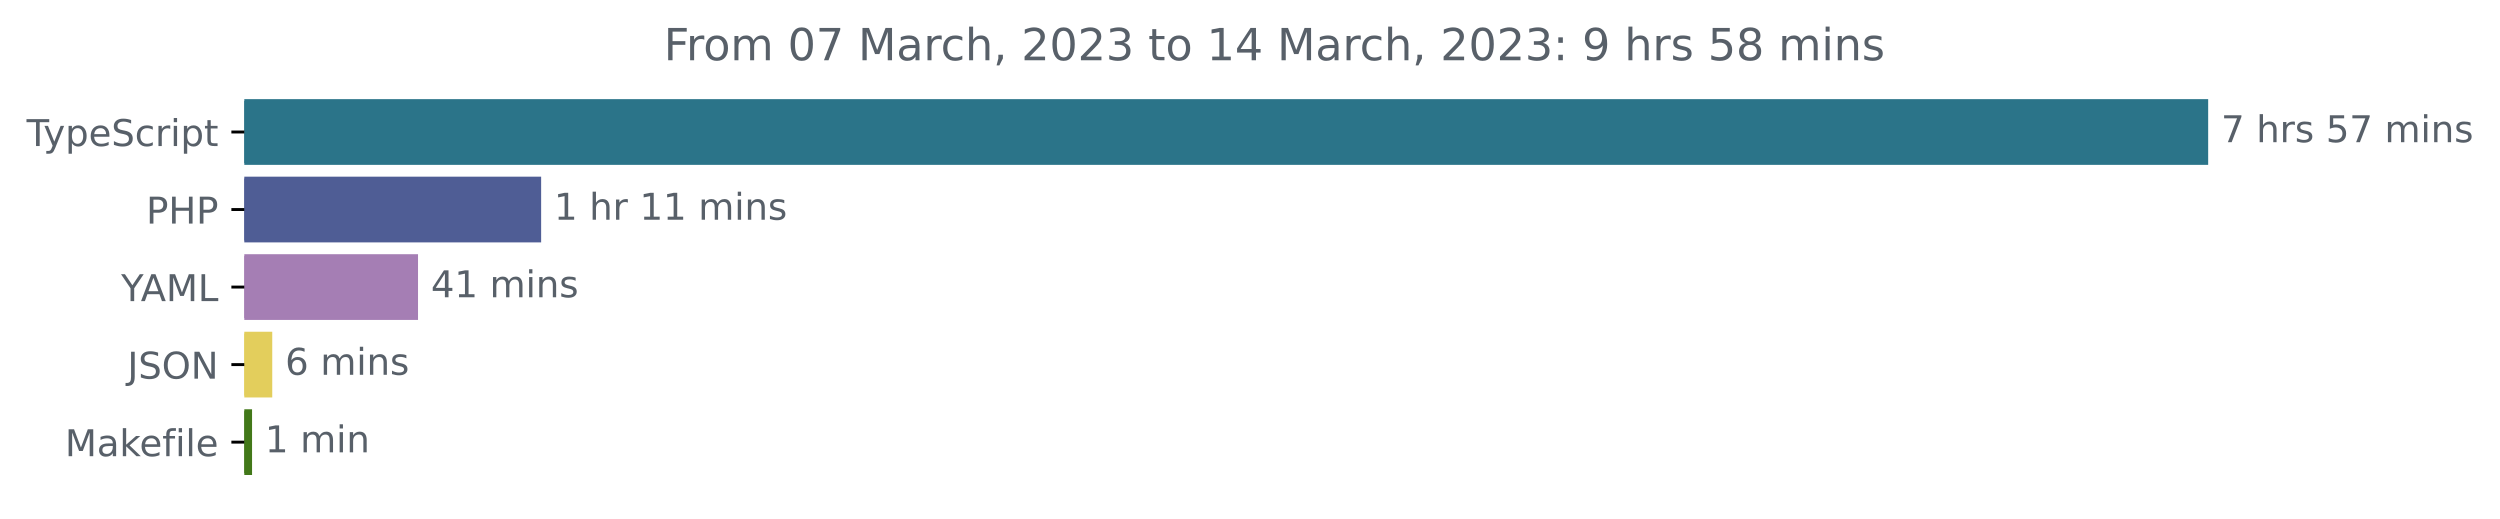
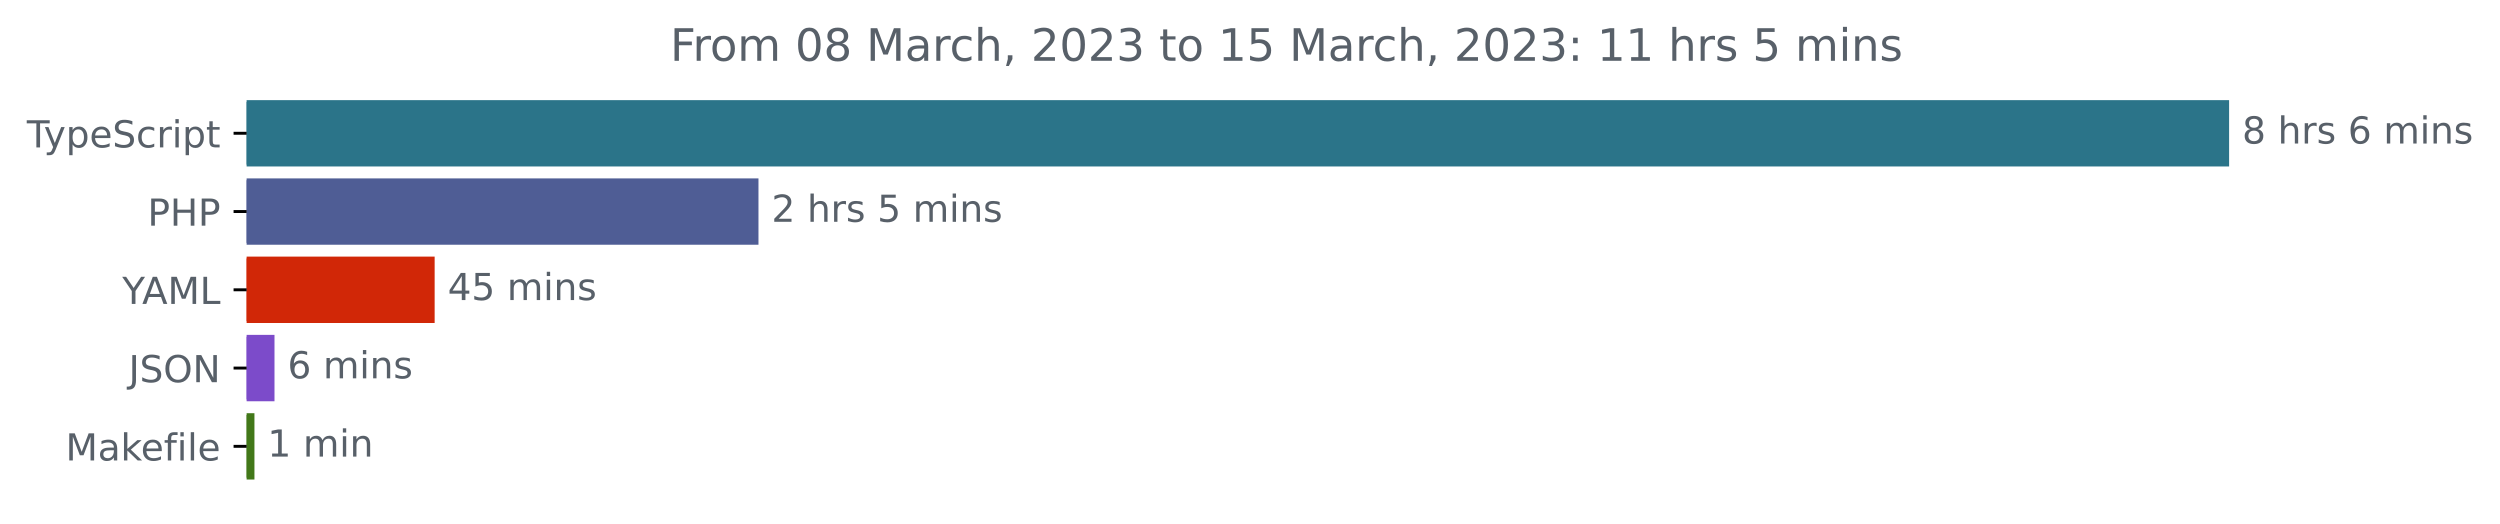
- <svg xmlns="http://www.w3.org/2000/svg" xmlns:xlink="http://www.w3.org/1999/xlink" width="677.144pt" height="140.398pt" viewBox="0 0 677.144 140.398" version="1.1">
+ <svg xmlns="http://www.w3.org/2000/svg" xmlns:xlink="http://www.w3.org/1999/xlink" width="670.782pt" height="140.398pt" viewBox="0 0 670.782 140.398" version="1.1">
  <defs>
    <style type="text/css">*{stroke-linejoin: round; stroke-linecap: butt}</style>
  </defs>
  <g id="figure_1">
    <g id="patch_1">
-       <path d="M -0 140.398  L 677.144 140.398  L 677.144 0  L -0 0  L -0 140.398  z " style="fill: none" />
+       <path d="M -0 140.398  L 670.782 140.398  L 670.782 0  L -0 0  L -0 140.398  z " style="fill: none" />
    </g>
    <g id="axes_1">
      <g id="patch_2">
-         <path d="M 66.17 27.358  L 597.599 27.358  L 597.599 44.158  L 66.17 44.158  z " clip-path="url(#p4f76bccdf8)" style="fill: #2b7489; stroke: #2b7489; stroke-linejoin: miter" />
+         <path d="M 66.17 27.358  L 597.599 27.358  L 597.599 44.158  L 66.17 44.158  z " clip-path="url(#p1032d0d0a3)" style="fill: #2b7489; stroke: #2b7489; stroke-linejoin: miter" />
      </g>
      <g id="patch_3">
-         <path d="M 66.17 48.358  L 146.071 48.358  L 146.071 65.158  L 66.17 65.158  z " clip-path="url(#p4f76bccdf8)" style="fill: #4f5d95; stroke: #4f5d95; stroke-linejoin: miter" />
+         <path d="M 66.17 48.358  L 203.008 48.358  L 203.008 65.158  L 66.17 65.158  z " clip-path="url(#p1032d0d0a3)" style="fill: #4f5d95; stroke: #4f5d95; stroke-linejoin: miter" />
      </g>
      <g id="patch_4">
-         <path d="M 66.17 69.358  L 112.724 69.358  L 112.724 86.158  L 66.17 86.158  z " clip-path="url(#p4f76bccdf8)" style="fill: #a57eb4; stroke: #a57eb4; stroke-linejoin: miter" />
+         <path d="M 66.17 69.358  L 116.121 69.358  L 116.121 86.158  L 66.17 86.158  z " clip-path="url(#p1032d0d0a3)" style="fill: #d12707; stroke: #d12707; stroke-linejoin: miter" />
      </g>
      <g id="patch_5">
-         <path d="M 66.17 90.358  L 73.24 90.358  L 73.24 107.158  L 66.17 107.158  z " clip-path="url(#p4f76bccdf8)" style="fill: #e3ce5c; stroke: #e3ce5c; stroke-linejoin: miter" />
+         <path d="M 66.17 90.358  L 73.15 90.358  L 73.15 107.158  L 66.17 107.158  z " clip-path="url(#p1032d0d0a3)" style="fill: #7c4bca; stroke: #7c4bca; stroke-linejoin: miter" />
      </g>
      <g id="patch_6">
-         <path d="M 66.17 111.358  L 67.771 111.358  L 67.771 128.158  L 66.17 128.158  z " clip-path="url(#p4f76bccdf8)" style="fill: #427819; stroke: #427819; stroke-linejoin: miter" />
+         <path d="M 66.17 111.358  L 67.77 111.358  L 67.77 128.158  L 66.17 128.158  z " clip-path="url(#p1032d0d0a3)" style="fill: #427819; stroke: #427819; stroke-linejoin: miter" />
      </g>
      <g id="matplotlib.axis_1" />
      <g id="matplotlib.axis_2">
        <g id="ytick_1">
          <g id="line2d_1">
            <defs>
-               <path id="m8105f7fe10" d="M 0 0  L -3.5 0  " style="stroke: #000000; stroke-width: 0.8" />
+               <path id="m0fad4b91c2" d="M 0 0  L -3.5 0  " style="stroke: #000000; stroke-width: 0.8" />
            </defs>
            <g>
-               <use xlink:href="#m8105f7fe10" x="66.17" y="35.758" style="stroke: #000000; stroke-width: 0.8" />
+               <use xlink:href="#m0fad4b91c2" x="66.17" y="35.758" style="stroke: #000000; stroke-width: 0.8" />
            </g>
          </g>
          <g id="text_1">
            <g style="fill: #586069" transform="translate(7.2 39.55734)scale(0.1 -0.1)">
              <defs>
                <path id="DejaVuSans-54" d="M -19 4666  L 3928 4666  L 3928 4134  L 2272 4134  L 2272 0  L 1638 0  L 1638 4134  L -19 4134  L -19 4666  z " transform="scale(0.015625)" />
                <path id="DejaVuSans-79" d="M 2059 -325  Q 1816 -950 1584 -1140  Q 1353 -1331 966 -1331  L 506 -1331  L 506 -850  L 844 -850  Q 1081 -850 1212 -737  Q 1344 -625 1503 -206  L 1606 56  L 191 3500  L 800 3500  L 1894 763  L 2988 3500  L 3597 3500  L 2059 -325  z " transform="scale(0.015625)" />
                <path id="DejaVuSans-70" d="M 1159 525  L 1159 -1331  L 581 -1331  L 581 3500  L 1159 3500  L 1159 2969  Q 1341 3281 1617 3432  Q 1894 3584 2278 3584  Q 2916 3584 3314 3078  Q 3713 2572 3713 1747  Q 3713 922 3314 415  Q 2916 -91 2278 -91  Q 1894 -91 1617 61  Q 1341 213 1159 525  z M 3116 1747  Q 3116 2381 2855 2742  Q 2594 3103 2138 3103  Q 1681 3103 1420 2742  Q 1159 2381 1159 1747  Q 1159 1113 1420 752  Q 1681 391 2138 391  Q 2594 391 2855 752  Q 3116 1113 3116 1747  z " transform="scale(0.015625)" />
                <path id="DejaVuSans-65" d="M 3597 1894  L 3597 1613  L 953 1613  Q 991 1019 1311 708  Q 1631 397 2203 397  Q 2534 397 2845 478  Q 3156 559 3463 722  L 3463 178  Q 3153 47 2828 -22  Q 2503 -91 2169 -91  Q 1331 -91 842 396  Q 353 884 353 1716  Q 353 2575 817 3079  Q 1281 3584 2069 3584  Q 2775 3584 3186 3129  Q 3597 2675 3597 1894  z M 3022 2063  Q 3016 2534 2758 2815  Q 2500 3097 2075 3097  Q 1594 3097 1305 2825  Q 1016 2553 972 2059  L 3022 2063  z " transform="scale(0.015625)" />
                <path id="DejaVuSans-53" d="M 3425 4513  L 3425 3897  Q 3066 4069 2747 4153  Q 2428 4238 2131 4238  Q 1616 4238 1336 4038  Q 1056 3838 1056 3469  Q 1056 3159 1242 3001  Q 1428 2844 1947 2747  L 2328 2669  Q 3034 2534 3370 2195  Q 3706 1856 3706 1288  Q 3706 609 3251 259  Q 2797 -91 1919 -91  Q 1588 -91 1214 -16  Q 841 59 441 206  L 441 856  Q 825 641 1194 531  Q 1563 422 1919 422  Q 2459 422 2753 634  Q 3047 847 3047 1241  Q 3047 1584 2836 1778  Q 2625 1972 2144 2069  L 1759 2144  Q 1053 2284 737 2584  Q 422 2884 422 3419  Q 422 4038 858 4394  Q 1294 4750 2059 4750  Q 2388 4750 2728 4690  Q 3069 4631 3425 4513  z " transform="scale(0.015625)" />
                <path id="DejaVuSans-63" d="M 3122 3366  L 3122 2828  Q 2878 2963 2633 3030  Q 2388 3097 2138 3097  Q 1578 3097 1268 2742  Q 959 2388 959 1747  Q 959 1106 1268 751  Q 1578 397 2138 397  Q 2388 397 2633 464  Q 2878 531 3122 666  L 3122 134  Q 2881 22 2623 -34  Q 2366 -91 2075 -91  Q 1284 -91 818 406  Q 353 903 353 1747  Q 353 2603 823 3093  Q 1294 3584 2113 3584  Q 2378 3584 2631 3529  Q 2884 3475 3122 3366  z " transform="scale(0.015625)" />
                <path id="DejaVuSans-72" d="M 2631 2963  Q 2534 3019 2420 3045  Q 2306 3072 2169 3072  Q 1681 3072 1420 2755  Q 1159 2438 1159 1844  L 1159 0  L 581 0  L 581 3500  L 1159 3500  L 1159 2956  Q 1341 3275 1631 3429  Q 1922 3584 2338 3584  Q 2397 3584 2469 3576  Q 2541 3569 2628 3553  L 2631 2963  z " transform="scale(0.015625)" />
                <path id="DejaVuSans-69" d="M 603 3500  L 1178 3500  L 1178 0  L 603 0  L 603 3500  z M 603 4863  L 1178 4863  L 1178 4134  L 603 4134  L 603 4863  z " transform="scale(0.015625)" />
                <path id="DejaVuSans-74" d="M 1172 4494  L 1172 3500  L 2356 3500  L 2356 3053  L 1172 3053  L 1172 1153  Q 1172 725 1289 603  Q 1406 481 1766 481  L 2356 481  L 2356 0  L 1766 0  Q 1100 0 847 248  Q 594 497 594 1153  L 594 3053  L 172 3053  L 172 3500  L 594 3500  L 594 4494  L 1172 4494  z " transform="scale(0.015625)" />
              </defs>
              <use xlink:href="#DejaVuSans-54" />
              <use xlink:href="#DejaVuSans-79" x="45.459" />
              <use xlink:href="#DejaVuSans-70" x="104.639" />
              <use xlink:href="#DejaVuSans-65" x="168.115" />
              <use xlink:href="#DejaVuSans-53" x="229.639" />
              <use xlink:href="#DejaVuSans-63" x="293.115" />
              <use xlink:href="#DejaVuSans-72" x="348.096" />
              <use xlink:href="#DejaVuSans-69" x="389.209" />
              <use xlink:href="#DejaVuSans-70" x="416.992" />
              <use xlink:href="#DejaVuSans-74" x="480.469" />
            </g>
          </g>
        </g>
        <g id="ytick_2">
          <g id="line2d_2">
            <g>
-               <use xlink:href="#m8105f7fe10" x="66.17" y="56.758" style="stroke: #000000; stroke-width: 0.8" />
+               <use xlink:href="#m0fad4b91c2" x="66.17" y="56.758" style="stroke: #000000; stroke-width: 0.8" />
            </g>
          </g>
          <g id="text_2">
            <g style="fill: #586069" transform="translate(39.59063 60.55734)scale(0.1 -0.1)">
              <defs>
                <path id="DejaVuSans-50" d="M 1259 4147  L 1259 2394  L 2053 2394  Q 2494 2394 2734 2622  Q 2975 2850 2975 3272  Q 2975 3691 2734 3919  Q 2494 4147 2053 4147  L 1259 4147  z M 628 4666  L 2053 4666  Q 2838 4666 3239 4311  Q 3641 3956 3641 3272  Q 3641 2581 3239 2228  Q 2838 1875 2053 1875  L 1259 1875  L 1259 0  L 628 0  L 628 4666  z " transform="scale(0.015625)" />
                <path id="DejaVuSans-48" d="M 628 4666  L 1259 4666  L 1259 2753  L 3553 2753  L 3553 4666  L 4184 4666  L 4184 0  L 3553 0  L 3553 2222  L 1259 2222  L 1259 0  L 628 0  L 628 4666  z " transform="scale(0.015625)" />
              </defs>
              <use xlink:href="#DejaVuSans-50" />
              <use xlink:href="#DejaVuSans-48" x="60.303" />
              <use xlink:href="#DejaVuSans-50" x="135.498" />
            </g>
          </g>
        </g>
        <g id="ytick_3">
          <g id="line2d_3">
            <g>
-               <use xlink:href="#m8105f7fe10" x="66.17" y="77.758" style="stroke: #000000; stroke-width: 0.8" />
+               <use xlink:href="#m0fad4b91c2" x="66.17" y="77.758" style="stroke: #000000; stroke-width: 0.8" />
            </g>
          </g>
          <g id="text_3">
            <g style="fill: #586069" transform="translate(32.79688 81.55734)scale(0.1 -0.1)">
              <defs>
                <path id="DejaVuSans-59" d="M -13 4666  L 666 4666  L 1959 2747  L 3244 4666  L 3922 4666  L 2272 2222  L 2272 0  L 1638 0  L 1638 2222  L -13 4666  z " transform="scale(0.015625)" />
                <path id="DejaVuSans-41" d="M 2188 4044  L 1331 1722  L 3047 1722  L 2188 4044  z M 1831 4666  L 2547 4666  L 4325 0  L 3669 0  L 3244 1197  L 1141 1197  L 716 0  L 50 0  L 1831 4666  z " transform="scale(0.015625)" />
                <path id="DejaVuSans-4d" d="M 628 4666  L 1569 4666  L 2759 1491  L 3956 4666  L 4897 4666  L 4897 0  L 4281 0  L 4281 4097  L 3078 897  L 2444 897  L 1241 4097  L 1241 0  L 628 0  L 628 4666  z " transform="scale(0.015625)" />
                <path id="DejaVuSans-4c" d="M 628 4666  L 1259 4666  L 1259 531  L 3531 531  L 3531 0  L 628 0  L 628 4666  z " transform="scale(0.015625)" />
              </defs>
              <use xlink:href="#DejaVuSans-59" />
              <use xlink:href="#DejaVuSans-41" x="53.334" />
              <use xlink:href="#DejaVuSans-4d" x="121.742" />
              <use xlink:href="#DejaVuSans-4c" x="208.021" />
            </g>
          </g>
        </g>
        <g id="ytick_4">
          <g id="line2d_4">
            <g>
-               <use xlink:href="#m8105f7fe10" x="66.17" y="98.758" style="stroke: #000000; stroke-width: 0.8" />
+               <use xlink:href="#m0fad4b91c2" x="66.17" y="98.758" style="stroke: #000000; stroke-width: 0.8" />
            </g>
          </g>
          <g id="text_4">
            <g style="fill: #586069" transform="translate(34.51875 102.5573)scale(0.1 -0.1)">
              <defs>
                <path id="DejaVuSans-4a" d="M 628 4666  L 1259 4666  L 1259 325  Q 1259 -519 939 -900  Q 619 -1281 -91 -1281  L -331 -1281  L -331 -750  L -134 -750  Q 284 -750 456 -515  Q 628 -281 628 325  L 628 4666  z " transform="scale(0.015625)" />
                <path id="DejaVuSans-4f" d="M 2522 4238  Q 1834 4238 1429 3725  Q 1025 3213 1025 2328  Q 1025 1447 1429 934  Q 1834 422 2522 422  Q 3209 422 3611 934  Q 4013 1447 4013 2328  Q 4013 3213 3611 3725  Q 3209 4238 2522 4238  z M 2522 4750  Q 3503 4750 4090 4092  Q 4678 3434 4678 2328  Q 4678 1225 4090 567  Q 3503 -91 2522 -91  Q 1538 -91 948 565  Q 359 1222 359 2328  Q 359 3434 948 4092  Q 1538 4750 2522 4750  z " transform="scale(0.015625)" />
                <path id="DejaVuSans-4e" d="M 628 4666  L 1478 4666  L 3547 763  L 3547 4666  L 4159 4666  L 4159 0  L 3309 0  L 1241 3903  L 1241 0  L 628 0  L 628 4666  z " transform="scale(0.015625)" />
              </defs>
              <use xlink:href="#DejaVuSans-4a" />
              <use xlink:href="#DejaVuSans-53" x="29.492" />
              <use xlink:href="#DejaVuSans-4f" x="92.969" />
              <use xlink:href="#DejaVuSans-4e" x="171.68" />
            </g>
          </g>
        </g>
        <g id="ytick_5">
          <g id="line2d_5">
            <g>
-               <use xlink:href="#m8105f7fe10" x="66.17" y="119.758" style="stroke: #000000; stroke-width: 0.8" />
+               <use xlink:href="#m0fad4b91c2" x="66.17" y="119.758" style="stroke: #000000; stroke-width: 0.8" />
            </g>
          </g>
          <g id="text_5">
            <g style="fill: #586069" transform="translate(17.60312 123.5573)scale(0.1 -0.1)">
              <defs>
                <path id="DejaVuSans-61" d="M 2194 1759  Q 1497 1759 1228 1600  Q 959 1441 959 1056  Q 959 750 1161 570  Q 1363 391 1709 391  Q 2188 391 2477 730  Q 2766 1069 2766 1631  L 2766 1759  L 2194 1759  z M 3341 1997  L 3341 0  L 2766 0  L 2766 531  Q 2569 213 2275 61  Q 1981 -91 1556 -91  Q 1019 -91 701 211  Q 384 513 384 1019  Q 384 1609 779 1909  Q 1175 2209 1959 2209  L 2766 2209  L 2766 2266  Q 2766 2663 2505 2880  Q 2244 3097 1772 3097  Q 1472 3097 1187 3025  Q 903 2953 641 2809  L 641 3341  Q 956 3463 1253 3523  Q 1550 3584 1831 3584  Q 2591 3584 2966 3190  Q 3341 2797 3341 1997  z " transform="scale(0.015625)" />
                <path id="DejaVuSans-6b" d="M 581 4863  L 1159 4863  L 1159 1991  L 2875 3500  L 3609 3500  L 1753 1863  L 3688 0  L 2938 0  L 1159 1709  L 1159 0  L 581 0  L 581 4863  z " transform="scale(0.015625)" />
                <path id="DejaVuSans-66" d="M 2375 4863  L 2375 4384  L 1825 4384  Q 1516 4384 1395 4259  Q 1275 4134 1275 3809  L 1275 3500  L 2222 3500  L 2222 3053  L 1275 3053  L 1275 0  L 697 0  L 697 3053  L 147 3053  L 147 3500  L 697 3500  L 697 3744  Q 697 4328 969 4595  Q 1241 4863 1831 4863  L 2375 4863  z " transform="scale(0.015625)" />
                <path id="DejaVuSans-6c" d="M 603 4863  L 1178 4863  L 1178 0  L 603 0  L 603 4863  z " transform="scale(0.015625)" />
              </defs>
              <use xlink:href="#DejaVuSans-4d" />
              <use xlink:href="#DejaVuSans-61" x="86.279" />
              <use xlink:href="#DejaVuSans-6b" x="147.559" />
              <use xlink:href="#DejaVuSans-65" x="201.844" />
              <use xlink:href="#DejaVuSans-66" x="263.367" />
              <use xlink:href="#DejaVuSans-69" x="298.572" />
              <use xlink:href="#DejaVuSans-6c" x="326.355" />
              <use xlink:href="#DejaVuSans-65" x="354.139" />
            </g>
          </g>
        </g>
      </g>
      <g id="text_6">
        <g style="fill: #586069" transform="translate(601.5989 38.5175)scale(0.1 -0.1)">
          <defs>
-             <path id="DejaVuSans-37" d="M 525 4666  L 3525 4666  L 3525 4397  L 1831 0  L 1172 0  L 2766 4134  L 525 4134  L 525 4666  z " transform="scale(0.015625)" />
+             <path id="DejaVuSans-38" d="M 2034 2216  Q 1584 2216 1326 1975  Q 1069 1734 1069 1313  Q 1069 891 1326 650  Q 1584 409 2034 409  Q 2484 409 2743 651  Q 3003 894 3003 1313  Q 3003 1734 2745 1975  Q 2488 2216 2034 2216  z M 1403 2484  Q 997 2584 770 2862  Q 544 3141 544 3541  Q 544 4100 942 4425  Q 1341 4750 2034 4750  Q 2731 4750 3128 4425  Q 3525 4100 3525 3541  Q 3525 3141 3298 2862  Q 3072 2584 2669 2484  Q 3125 2378 3379 2068  Q 3634 1759 3634 1313  Q 3634 634 3220 271  Q 2806 -91 2034 -91  Q 1263 -91 848 271  Q 434 634 434 1313  Q 434 1759 690 2068  Q 947 2378 1403 2484  z M 1172 3481  Q 1172 3119 1398 2916  Q 1625 2713 2034 2713  Q 2441 2713 2670 2916  Q 2900 3119 2900 3481  Q 2900 3844 2670 4047  Q 2441 4250 2034 4250  Q 1625 4250 1398 4047  Q 1172 3844 1172 3481  z " transform="scale(0.015625)" />
            <path id="DejaVuSans-20" transform="scale(0.015625)" />
            <path id="DejaVuSans-68" d="M 3513 2113  L 3513 0  L 2938 0  L 2938 2094  Q 2938 2591 2744 2837  Q 2550 3084 2163 3084  Q 1697 3084 1428 2787  Q 1159 2491 1159 1978  L 1159 0  L 581 0  L 581 4863  L 1159 4863  L 1159 2956  Q 1366 3272 1645 3428  Q 1925 3584 2291 3584  Q 2894 3584 3203 3211  Q 3513 2838 3513 2113  z " transform="scale(0.015625)" />
            <path id="DejaVuSans-73" d="M 2834 3397  L 2834 2853  Q 2591 2978 2328 3040  Q 2066 3103 1784 3103  Q 1356 3103 1142 2972  Q 928 2841 928 2578  Q 928 2378 1081 2264  Q 1234 2150 1697 2047  L 1894 2003  Q 2506 1872 2764 1633  Q 3022 1394 3022 966  Q 3022 478 2636 193  Q 2250 -91 1575 -91  Q 1294 -91 989 -36  Q 684 19 347 128  L 347 722  Q 666 556 975 473  Q 1284 391 1588 391  Q 1994 391 2212 530  Q 2431 669 2431 922  Q 2431 1156 2273 1281  Q 2116 1406 1581 1522  L 1381 1569  Q 847 1681 609 1914  Q 372 2147 372 2553  Q 372 3047 722 3315  Q 1072 3584 1716 3584  Q 2034 3584 2315 3537  Q 2597 3491 2834 3397  z " transform="scale(0.015625)" />
-             <path id="DejaVuSans-35" d="M 691 4666  L 3169 4666  L 3169 4134  L 1269 4134  L 1269 2991  Q 1406 3038 1543 3061  Q 1681 3084 1819 3084  Q 2600 3084 3056 2656  Q 3513 2228 3513 1497  Q 3513 744 3044 326  Q 2575 -91 1722 -91  Q 1428 -91 1123 -41  Q 819 9 494 109  L 494 744  Q 775 591 1075 516  Q 1375 441 1709 441  Q 2250 441 2565 725  Q 2881 1009 2881 1497  Q 2881 1984 2565 2268  Q 2250 2553 1709 2553  Q 1456 2553 1204 2497  Q 953 2441 691 2322  L 691 4666  z " transform="scale(0.015625)" />
+             <path id="DejaVuSans-36" d="M 2113 2584  Q 1688 2584 1439 2293  Q 1191 2003 1191 1497  Q 1191 994 1439 701  Q 1688 409 2113 409  Q 2538 409 2786 701  Q 3034 994 3034 1497  Q 3034 2003 2786 2293  Q 2538 2584 2113 2584  z M 3366 4563  L 3366 3988  Q 3128 4100 2886 4159  Q 2644 4219 2406 4219  Q 1781 4219 1451 3797  Q 1122 3375 1075 2522  Q 1259 2794 1537 2939  Q 1816 3084 2150 3084  Q 2853 3084 3261 2657  Q 3669 2231 3669 1497  Q 3669 778 3244 343  Q 2819 -91 2113 -91  Q 1303 -91 875 529  Q 447 1150 447 2328  Q 447 3434 972 4092  Q 1497 4750 2381 4750  Q 2619 4750 2861 4703  Q 3103 4656 3366 4563  z " transform="scale(0.015625)" />
            <path id="DejaVuSans-6d" d="M 3328 2828  Q 3544 3216 3844 3400  Q 4144 3584 4550 3584  Q 5097 3584 5394 3201  Q 5691 2819 5691 2113  L 5691 0  L 5113 0  L 5113 2094  Q 5113 2597 4934 2840  Q 4756 3084 4391 3084  Q 3944 3084 3684 2787  Q 3425 2491 3425 1978  L 3425 0  L 2847 0  L 2847 2094  Q 2847 2600 2669 2842  Q 2491 3084 2119 3084  Q 1678 3084 1418 2786  Q 1159 2488 1159 1978  L 1159 0  L 581 0  L 581 3500  L 1159 3500  L 1159 2956  Q 1356 3278 1631 3431  Q 1906 3584 2284 3584  Q 2666 3584 2933 3390  Q 3200 3197 3328 2828  z " transform="scale(0.015625)" />
            <path id="DejaVuSans-6e" d="M 3513 2113  L 3513 0  L 2938 0  L 2938 2094  Q 2938 2591 2744 2837  Q 2550 3084 2163 3084  Q 1697 3084 1428 2787  Q 1159 2491 1159 1978  L 1159 0  L 581 0  L 581 3500  L 1159 3500  L 1159 2956  Q 1366 3272 1645 3428  Q 1925 3584 2291 3584  Q 2894 3584 3203 3211  Q 3513 2838 3513 2113  z " transform="scale(0.015625)" />
          </defs>
-           <use xlink:href="#DejaVuSans-37" />
+           <use xlink:href="#DejaVuSans-38" />
+           <use xlink:href="#DejaVuSans-20" x="63.623" />
+           <use xlink:href="#DejaVuSans-68" x="95.41" />
+           <use xlink:href="#DejaVuSans-72" x="158.789" />
+           <use xlink:href="#DejaVuSans-73" x="199.902" />
+           <use xlink:href="#DejaVuSans-20" x="252.002" />
+           <use xlink:href="#DejaVuSans-36" x="283.789" />
+           <use xlink:href="#DejaVuSans-20" x="347.412" />
+           <use xlink:href="#DejaVuSans-6d" x="379.199" />
+           <use xlink:href="#DejaVuSans-69" x="476.611" />
+           <use xlink:href="#DejaVuSans-6e" x="504.395" />
+           <use xlink:href="#DejaVuSans-73" x="567.773" />
+         </g>
+       </g>
+       <g id="text_7">
+         <g style="fill: #586069" transform="translate(207.0083 59.5175)scale(0.1 -0.1)">
+           <defs>
+             <path id="DejaVuSans-32" d="M 1228 531  L 3431 531  L 3431 0  L 469 0  L 469 531  Q 828 903 1448 1529  Q 2069 2156 2228 2338  Q 2531 2678 2651 2914  Q 2772 3150 2772 3378  Q 2772 3750 2511 3984  Q 2250 4219 1831 4219  Q 1534 4219 1204 4116  Q 875 4013 500 3803  L 500 4441  Q 881 4594 1212 4672  Q 1544 4750 1819 4750  Q 2544 4750 2975 4387  Q 3406 4025 3406 3419  Q 3406 3131 3298 2873  Q 3191 2616 2906 2266  Q 2828 2175 2409 1742  Q 1991 1309 1228 531  z " transform="scale(0.015625)" />
+             <path id="DejaVuSans-35" d="M 691 4666  L 3169 4666  L 3169 4134  L 1269 4134  L 1269 2991  Q 1406 3038 1543 3061  Q 1681 3084 1819 3084  Q 2600 3084 3056 2656  Q 3513 2228 3513 1497  Q 3513 744 3044 326  Q 2575 -91 1722 -91  Q 1428 -91 1123 -41  Q 819 9 494 109  L 494 744  Q 775 591 1075 516  Q 1375 441 1709 441  Q 2250 441 2565 725  Q 2881 1009 2881 1497  Q 2881 1984 2565 2268  Q 2250 2553 1709 2553  Q 1456 2553 1204 2497  Q 953 2441 691 2322  L 691 4666  z " transform="scale(0.015625)" />
+           </defs>
+           <use xlink:href="#DejaVuSans-32" />
          <use xlink:href="#DejaVuSans-20" x="63.623" />
          <use xlink:href="#DejaVuSans-68" x="95.41" />
          <use xlink:href="#DejaVuSans-72" x="158.789" />
          <use xlink:href="#DejaVuSans-73" x="199.902" />
          <use xlink:href="#DejaVuSans-20" x="252.002" />
          <use xlink:href="#DejaVuSans-35" x="283.789" />
-           <use xlink:href="#DejaVuSans-37" x="347.412" />
-           <use xlink:href="#DejaVuSans-20" x="411.035" />
-           <use xlink:href="#DejaVuSans-6d" x="442.822" />
-           <use xlink:href="#DejaVuSans-69" x="540.234" />
-           <use xlink:href="#DejaVuSans-6e" x="568.018" />
-           <use xlink:href="#DejaVuSans-73" x="631.396" />
-         </g>
-       </g>
-       <g id="text_7">
-         <g style="fill: #586069" transform="translate(150.0713 59.5175)scale(0.1 -0.1)">
-           <defs>
-             <path id="DejaVuSans-31" d="M 794 531  L 1825 531  L 1825 4091  L 703 3866  L 703 4441  L 1819 4666  L 2450 4666  L 2450 531  L 3481 531  L 3481 0  L 794 0  L 794 531  z " transform="scale(0.015625)" />
-           </defs>
-           <use xlink:href="#DejaVuSans-31" />
-           <use xlink:href="#DejaVuSans-20" x="63.623" />
-           <use xlink:href="#DejaVuSans-68" x="95.41" />
-           <use xlink:href="#DejaVuSans-72" x="158.789" />
-           <use xlink:href="#DejaVuSans-20" x="199.902" />
-           <use xlink:href="#DejaVuSans-31" x="231.689" />
-           <use xlink:href="#DejaVuSans-31" x="295.312" />
-           <use xlink:href="#DejaVuSans-20" x="358.936" />
-           <use xlink:href="#DejaVuSans-6d" x="390.723" />
-           <use xlink:href="#DejaVuSans-69" x="488.135" />
-           <use xlink:href="#DejaVuSans-6e" x="515.918" />
-           <use xlink:href="#DejaVuSans-73" x="579.297" />
+           <use xlink:href="#DejaVuSans-20" x="347.412" />
+           <use xlink:href="#DejaVuSans-6d" x="379.199" />
+           <use xlink:href="#DejaVuSans-69" x="476.611" />
+           <use xlink:href="#DejaVuSans-6e" x="504.395" />
+           <use xlink:href="#DejaVuSans-73" x="567.773" />
        </g>
      </g>
      <g id="text_8">
-         <g style="fill: #586069" transform="translate(116.7237 80.5175)scale(0.1 -0.1)">
+         <g style="fill: #586069" transform="translate(120.1213 80.5175)scale(0.1 -0.1)">
          <defs>
            <path id="DejaVuSans-34" d="M 2419 4116  L 825 1625  L 2419 1625  L 2419 4116  z M 2253 4666  L 3047 4666  L 3047 1625  L 3713 1625  L 3713 1100  L 3047 1100  L 3047 0  L 2419 0  L 2419 1100  L 313 1100  L 313 1709  L 2253 4666  z " transform="scale(0.015625)" />
          </defs>
          <use xlink:href="#DejaVuSans-34" />
-           <use xlink:href="#DejaVuSans-31" x="63.623" />
+           <use xlink:href="#DejaVuSans-35" x="63.623" />
          <use xlink:href="#DejaVuSans-20" x="127.246" />
          <use xlink:href="#DejaVuSans-6d" x="159.033" />
          <use xlink:href="#DejaVuSans-69" x="256.445" />
          <use xlink:href="#DejaVuSans-6e" x="284.229" />
          <use xlink:href="#DejaVuSans-73" x="347.607" />
        </g>
      </g>
      <g id="text_9">
-         <g style="fill: #586069" transform="translate(77.24002 101.5175)scale(0.1 -0.1)">
-           <defs>
-             <path id="DejaVuSans-36" d="M 2113 2584  Q 1688 2584 1439 2293  Q 1191 2003 1191 1497  Q 1191 994 1439 701  Q 1688 409 2113 409  Q 2538 409 2786 701  Q 3034 994 3034 1497  Q 3034 2003 2786 2293  Q 2538 2584 2113 2584  z M 3366 4563  L 3366 3988  Q 3128 4100 2886 4159  Q 2644 4219 2406 4219  Q 1781 4219 1451 3797  Q 1122 3375 1075 2522  Q 1259 2794 1537 2939  Q 1816 3084 2150 3084  Q 2853 3084 3261 2657  Q 3669 2231 3669 1497  Q 3669 778 3244 343  Q 2819 -91 2113 -91  Q 1303 -91 875 529  Q 447 1150 447 2328  Q 447 3434 972 4092  Q 1497 4750 2381 4750  Q 2619 4750 2861 4703  Q 3103 4656 3366 4563  z " transform="scale(0.015625)" />
-           </defs>
+         <g style="fill: #586069" transform="translate(77.15036 101.5175)scale(0.1 -0.1)">
          <use xlink:href="#DejaVuSans-36" />
          <use xlink:href="#DejaVuSans-20" x="63.623" />
          <use xlink:href="#DejaVuSans-6d" x="95.41" />
          <use xlink:href="#DejaVuSans-69" x="192.822" />
          <use xlink:href="#DejaVuSans-6e" x="220.605" />
          <use xlink:href="#DejaVuSans-73" x="283.984" />
        </g>
      </g>
      <g id="text_10">
-         <g style="fill: #586069" transform="translate(71.771 122.5175)scale(0.1 -0.1)">
+         <g style="fill: #586069" transform="translate(71.76991 122.5175)scale(0.1 -0.1)">
+           <defs>
+             <path id="DejaVuSans-31" d="M 794 531  L 1825 531  L 1825 4091  L 703 3866  L 703 4441  L 1819 4666  L 2450 4666  L 2450 531  L 3481 531  L 3481 0  L 794 0  L 794 531  z " transform="scale(0.015625)" />
+           </defs>
          <use xlink:href="#DejaVuSans-31" />
          <use xlink:href="#DejaVuSans-20" x="63.623" />
          <use xlink:href="#DejaVuSans-6d" x="95.41" />
          <use xlink:href="#DejaVuSans-69" x="192.822" />
          <use xlink:href="#DejaVuSans-6e" x="220.605" />
        </g>
      </g>
      <g id="text_11">
        <g style="fill: #586069" transform="translate(179.8028 16.31812)scale(0.12 -0.12)">
          <defs>
            <path id="DejaVuSans-46" d="M 628 4666  L 3309 4666  L 3309 4134  L 1259 4134  L 1259 2759  L 3109 2759  L 3109 2228  L 1259 2228  L 1259 0  L 628 0  L 628 4666  z " transform="scale(0.015625)" />
            <path id="DejaVuSans-6f" d="M 1959 3097  Q 1497 3097 1228 2736  Q 959 2375 959 1747  Q 959 1119 1226 758  Q 1494 397 1959 397  Q 2419 397 2687 759  Q 2956 1122 2956 1747  Q 2956 2369 2687 2733  Q 2419 3097 1959 3097  z M 1959 3584  Q 2709 3584 3137 3096  Q 3566 2609 3566 1747  Q 3566 888 3137 398  Q 2709 -91 1959 -91  Q 1206 -91 779 398  Q 353 888 353 1747  Q 353 2609 779 3096  Q 1206 3584 1959 3584  z " transform="scale(0.015625)" />
            <path id="DejaVuSans-30" d="M 2034 4250  Q 1547 4250 1301 3770  Q 1056 3291 1056 2328  Q 1056 1369 1301 889  Q 1547 409 2034 409  Q 2525 409 2770 889  Q 3016 1369 3016 2328  Q 3016 3291 2770 3770  Q 2525 4250 2034 4250  z M 2034 4750  Q 2819 4750 3233 4129  Q 3647 3509 3647 2328  Q 3647 1150 3233 529  Q 2819 -91 2034 -91  Q 1250 -91 836 529  Q 422 1150 422 2328  Q 422 3509 836 4129  Q 1250 4750 2034 4750  z " transform="scale(0.015625)" />
            <path id="DejaVuSans-2c" d="M 750 794  L 1409 794  L 1409 256  L 897 -744  L 494 -744  L 750 256  L 750 794  z " transform="scale(0.015625)" />
-             <path id="DejaVuSans-32" d="M 1228 531  L 3431 531  L 3431 0  L 469 0  L 469 531  Q 828 903 1448 1529  Q 2069 2156 2228 2338  Q 2531 2678 2651 2914  Q 2772 3150 2772 3378  Q 2772 3750 2511 3984  Q 2250 4219 1831 4219  Q 1534 4219 1204 4116  Q 875 4013 500 3803  L 500 4441  Q 881 4594 1212 4672  Q 1544 4750 1819 4750  Q 2544 4750 2975 4387  Q 3406 4025 3406 3419  Q 3406 3131 3298 2873  Q 3191 2616 2906 2266  Q 2828 2175 2409 1742  Q 1991 1309 1228 531  z " transform="scale(0.015625)" />
            <path id="DejaVuSans-33" d="M 2597 2516  Q 3050 2419 3304 2112  Q 3559 1806 3559 1356  Q 3559 666 3084 287  Q 2609 -91 1734 -91  Q 1441 -91 1130 -33  Q 819 25 488 141  L 488 750  Q 750 597 1062 519  Q 1375 441 1716 441  Q 2309 441 2620 675  Q 2931 909 2931 1356  Q 2931 1769 2642 2001  Q 2353 2234 1838 2234  L 1294 2234  L 1294 2753  L 1863 2753  Q 2328 2753 2575 2939  Q 2822 3125 2822 3475  Q 2822 3834 2567 4026  Q 2313 4219 1838 4219  Q 1578 4219 1281 4162  Q 984 4106 628 3988  L 628 4550  Q 988 4650 1302 4700  Q 1616 4750 1894 4750  Q 2613 4750 3031 4423  Q 3450 4097 3450 3541  Q 3450 3153 3228 2886  Q 3006 2619 2597 2516  z " transform="scale(0.015625)" />
            <path id="DejaVuSans-3a" d="M 750 794  L 1409 794  L 1409 0  L 750 0  L 750 794  z M 750 3309  L 1409 3309  L 1409 2516  L 750 2516  L 750 3309  z " transform="scale(0.015625)" />
-             <path id="DejaVuSans-39" d="M 703 97  L 703 672  Q 941 559 1184 500  Q 1428 441 1663 441  Q 2288 441 2617 861  Q 2947 1281 2994 2138  Q 2813 1869 2534 1725  Q 2256 1581 1919 1581  Q 1219 1581 811 2004  Q 403 2428 403 3163  Q 403 3881 828 4315  Q 1253 4750 1959 4750  Q 2769 4750 3195 4129  Q 3622 3509 3622 2328  Q 3622 1225 3098 567  Q 2575 -91 1691 -91  Q 1453 -91 1209 -44  Q 966 3 703 97  z M 1959 2075  Q 2384 2075 2632 2365  Q 2881 2656 2881 3163  Q 2881 3666 2632 3958  Q 2384 4250 1959 4250  Q 1534 4250 1286 3958  Q 1038 3666 1038 3163  Q 1038 2656 1286 2365  Q 1534 2075 1959 2075  z " transform="scale(0.015625)" />
-             <path id="DejaVuSans-38" d="M 2034 2216  Q 1584 2216 1326 1975  Q 1069 1734 1069 1313  Q 1069 891 1326 650  Q 1584 409 2034 409  Q 2484 409 2743 651  Q 3003 894 3003 1313  Q 3003 1734 2745 1975  Q 2488 2216 2034 2216  z M 1403 2484  Q 997 2584 770 2862  Q 544 3141 544 3541  Q 544 4100 942 4425  Q 1341 4750 2034 4750  Q 2731 4750 3128 4425  Q 3525 4100 3525 3541  Q 3525 3141 3298 2862  Q 3072 2584 2669 2484  Q 3125 2378 3379 2068  Q 3634 1759 3634 1313  Q 3634 634 3220 271  Q 2806 -91 2034 -91  Q 1263 -91 848 271  Q 434 634 434 1313  Q 434 1759 690 2068  Q 947 2378 1403 2484  z M 1172 3481  Q 1172 3119 1398 2916  Q 1625 2713 2034 2713  Q 2441 2713 2670 2916  Q 2900 3119 2900 3481  Q 2900 3844 2670 4047  Q 2441 4250 2034 4250  Q 1625 4250 1398 4047  Q 1172 3844 1172 3481  z " transform="scale(0.015625)" />
          </defs>
          <use xlink:href="#DejaVuSans-46" />
          <use xlink:href="#DejaVuSans-72" x="50.27" />
          <use xlink:href="#DejaVuSans-6f" x="89.133" />
          <use xlink:href="#DejaVuSans-6d" x="150.314" />
          <use xlink:href="#DejaVuSans-20" x="247.727" />
          <use xlink:href="#DejaVuSans-30" x="279.514" />
-           <use xlink:href="#DejaVuSans-37" x="343.137" />
+           <use xlink:href="#DejaVuSans-38" x="343.137" />
          <use xlink:href="#DejaVuSans-20" x="406.76" />
          <use xlink:href="#DejaVuSans-4d" x="438.547" />
          <use xlink:href="#DejaVuSans-61" x="524.826" />
          <use xlink:href="#DejaVuSans-72" x="586.105" />
          <use xlink:href="#DejaVuSans-63" x="624.969" />
          <use xlink:href="#DejaVuSans-68" x="679.949" />
          <use xlink:href="#DejaVuSans-2c" x="743.328" />
          <use xlink:href="#DejaVuSans-20" x="775.115" />
          <use xlink:href="#DejaVuSans-32" x="806.902" />
          <use xlink:href="#DejaVuSans-30" x="870.525" />
          <use xlink:href="#DejaVuSans-32" x="934.148" />
          <use xlink:href="#DejaVuSans-33" x="997.771" />
          <use xlink:href="#DejaVuSans-20" x="1061.395" />
          <use xlink:href="#DejaVuSans-74" x="1093.182" />
          <use xlink:href="#DejaVuSans-6f" x="1132.391" />
          <use xlink:href="#DejaVuSans-20" x="1193.572" />
          <use xlink:href="#DejaVuSans-31" x="1225.359" />
-           <use xlink:href="#DejaVuSans-34" x="1288.982" />
+           <use xlink:href="#DejaVuSans-35" x="1288.982" />
          <use xlink:href="#DejaVuSans-20" x="1352.605" />
          <use xlink:href="#DejaVuSans-4d" x="1384.393" />
          <use xlink:href="#DejaVuSans-61" x="1470.672" />
          <use xlink:href="#DejaVuSans-72" x="1531.951" />
          <use xlink:href="#DejaVuSans-63" x="1570.814" />
          <use xlink:href="#DejaVuSans-68" x="1625.795" />
          <use xlink:href="#DejaVuSans-2c" x="1689.174" />
          <use xlink:href="#DejaVuSans-20" x="1720.961" />
          <use xlink:href="#DejaVuSans-32" x="1752.748" />
          <use xlink:href="#DejaVuSans-30" x="1816.371" />
          <use xlink:href="#DejaVuSans-32" x="1879.994" />
          <use xlink:href="#DejaVuSans-33" x="1943.617" />
          <use xlink:href="#DejaVuSans-3a" x="2007.24" />
          <use xlink:href="#DejaVuSans-20" x="2040.932" />
-           <use xlink:href="#DejaVuSans-39" x="2072.719" />
-           <use xlink:href="#DejaVuSans-20" x="2136.342" />
-           <use xlink:href="#DejaVuSans-68" x="2168.129" />
-           <use xlink:href="#DejaVuSans-72" x="2231.508" />
-           <use xlink:href="#DejaVuSans-73" x="2272.621" />
-           <use xlink:href="#DejaVuSans-20" x="2324.721" />
-           <use xlink:href="#DejaVuSans-35" x="2356.508" />
-           <use xlink:href="#DejaVuSans-38" x="2420.131" />
+           <use xlink:href="#DejaVuSans-31" x="2072.719" />
+           <use xlink:href="#DejaVuSans-31" x="2136.342" />
+           <use xlink:href="#DejaVuSans-20" x="2199.965" />
+           <use xlink:href="#DejaVuSans-68" x="2231.752" />
+           <use xlink:href="#DejaVuSans-72" x="2295.131" />
+           <use xlink:href="#DejaVuSans-73" x="2336.244" />
+           <use xlink:href="#DejaVuSans-20" x="2388.344" />
+           <use xlink:href="#DejaVuSans-35" x="2420.131" />
          <use xlink:href="#DejaVuSans-20" x="2483.754" />
          <use xlink:href="#DejaVuSans-6d" x="2515.541" />
          <use xlink:href="#DejaVuSans-69" x="2612.953" />
          <use xlink:href="#DejaVuSans-6e" x="2640.736" />
          <use xlink:href="#DejaVuSans-73" x="2704.115" />
        </g>
      </g>
    </g>
  </g>
  <defs>
-     <clipPath id="p4f76bccdf8">
+     <clipPath id="p1032d0d0a3">
      <rect x="66.17" y="22.318" width="558" height="110.88" />
    </clipPath>
  </defs>
</svg>
